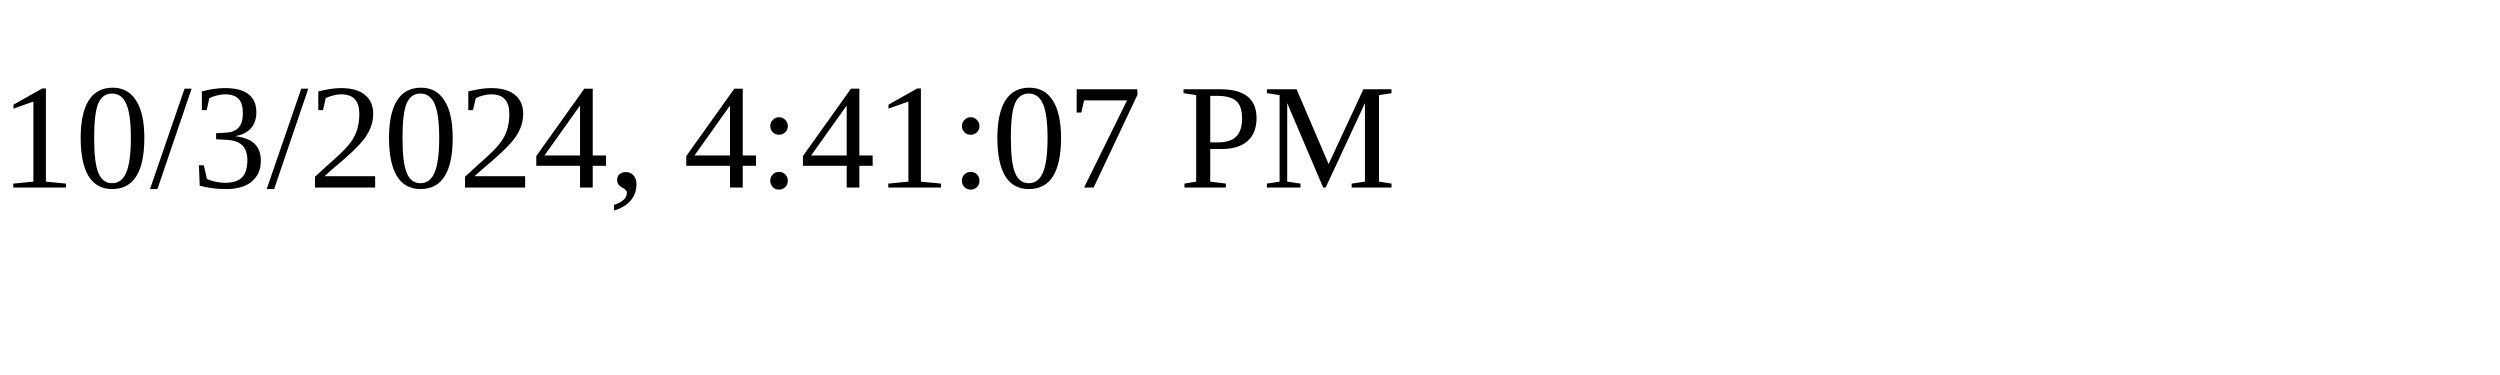
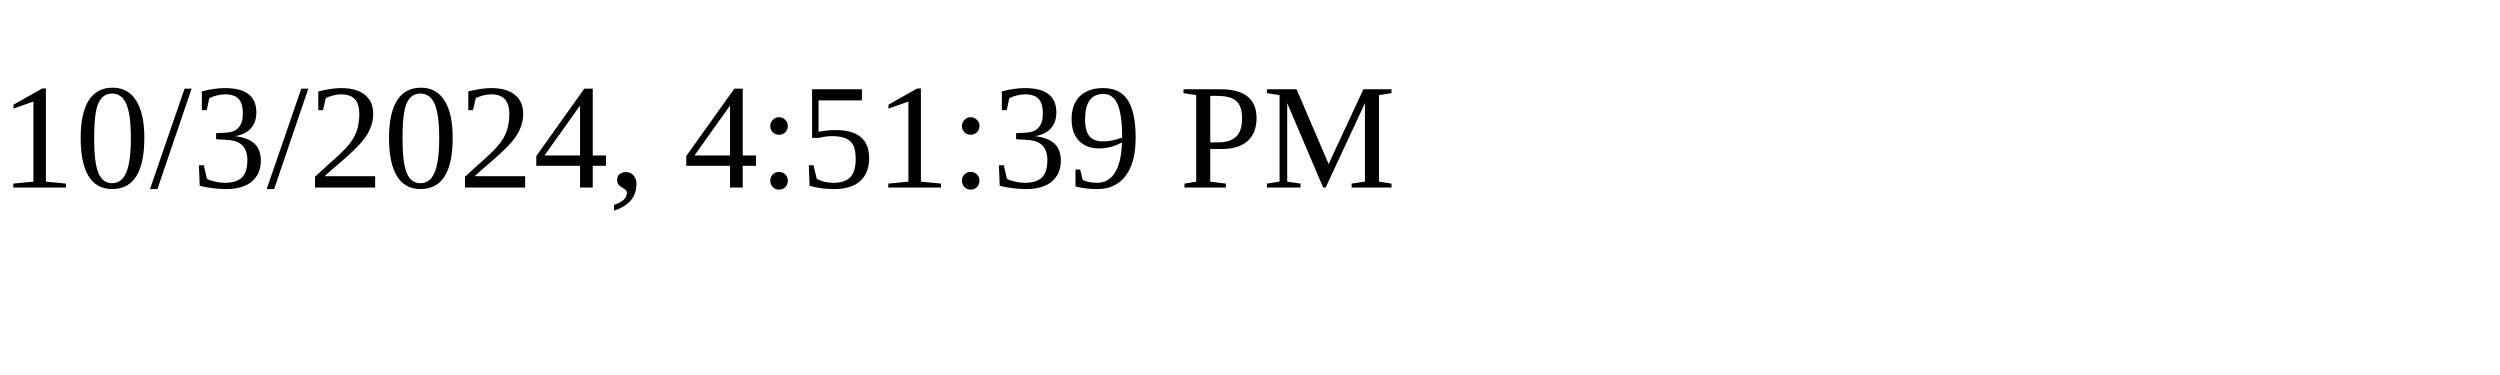
<svg xmlns="http://www.w3.org/2000/svg" height="30" width="200">
-   <text x="0" y="15">10/3/2024, 4:41:07 PM</text>
+   <text x="0" y="15">10/3/2024, 4:51:39 PM</text>
</svg>
